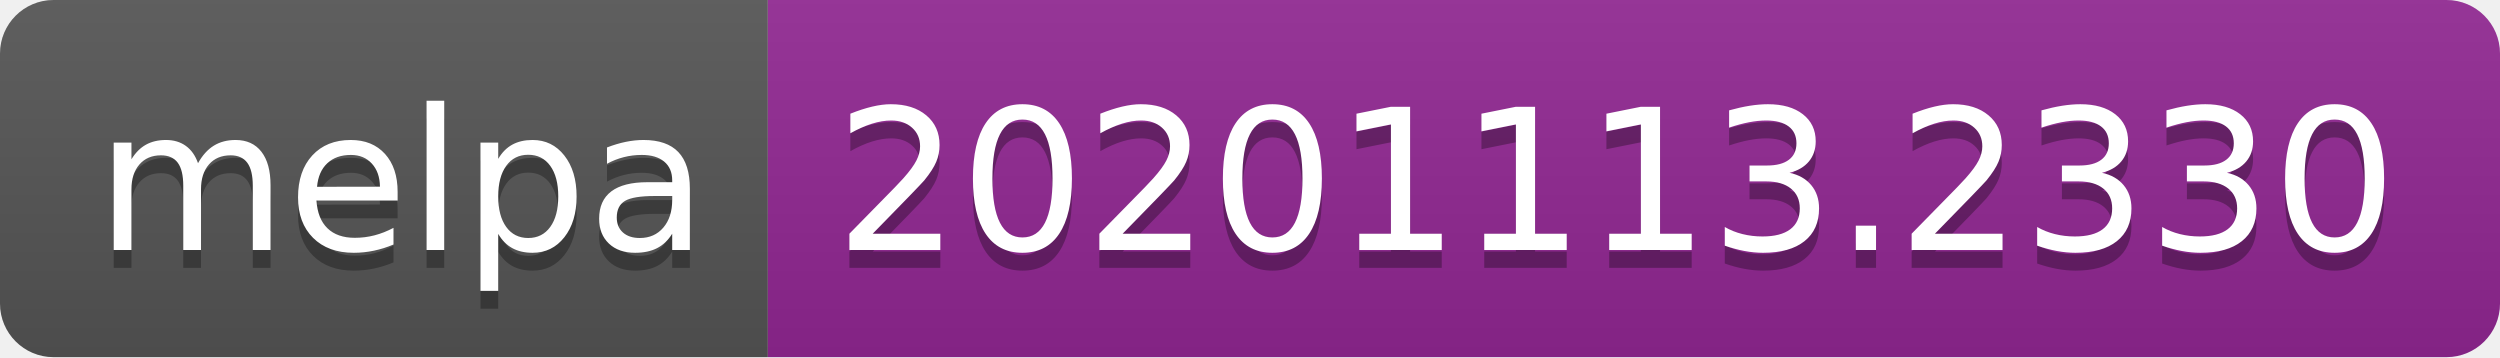
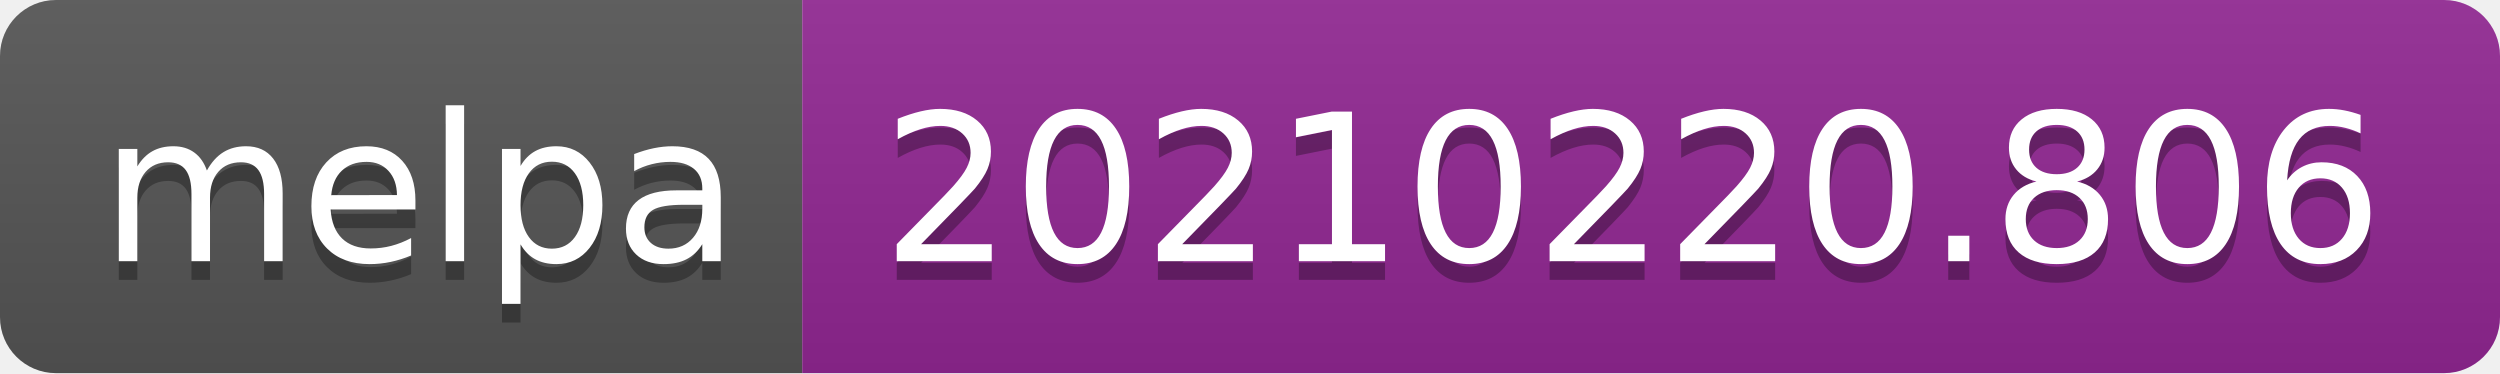
- <svg xmlns="http://www.w3.org/2000/svg" width="140" height="20" role="img" aria-label="melpa: 20201113.2330">
+ <svg xmlns="http://www.w3.org/2000/svg" width="134" height="20" role="img" aria-label="melpa: 20210220.806">
  <linearGradient id="s" x2="0" y2="100%">
    <stop offset="0" stop-color="#bbb" stop-opacity=".1" />
    <stop offset="1" stop-opacity=".1" />
  </linearGradient>
  <clipPath id="r">
-     <rect width="140" height="20" rx="3" fill="#fff" />
+     <rect width="134" height="20" rx="3" fill="#fff" />
  </clipPath>
  <g clip-path="url(#r)">
    <rect width="43" height="20" fill="#555" />
-     <rect x="43" width="97" height="20" fill="#922793" />
-     <rect width="140" height="20" fill="url(#s)" />
+     <rect x="43" width="91" height="20" fill="#922793" />
+     <rect width="134" height="20" fill="url(#s)" />
  </g>
  <g fill="#fff" text-anchor="middle" font-family="Verdana,Geneva,DejaVu Sans,sans-serif" text-rendering="geometricPrecision" font-size="110">
    <text aria-hidden="true" x="225" y="150" fill="#010101" fill-opacity=".3" transform="scale(.1)" textLength="330">melpa</text>
    <text x="225" y="140" transform="scale(.1)" fill="#fff" textLength="330">melpa</text>
-     <text aria-hidden="true" x="905" y="150" fill="#010101" fill-opacity=".3" transform="scale(.1)" textLength="870">20201113.2330</text>
-     <text x="905" y="140" transform="scale(.1)" fill="#fff" textLength="870">20201113.2330</text>
+     <text aria-hidden="true" x="875" y="150" fill="#010101" fill-opacity=".3" transform="scale(.1)" textLength="810">20210220.806</text>
+     <text x="875" y="140" transform="scale(.1)" fill="#fff" textLength="810">20210220.806</text>
  </g>
</svg>
